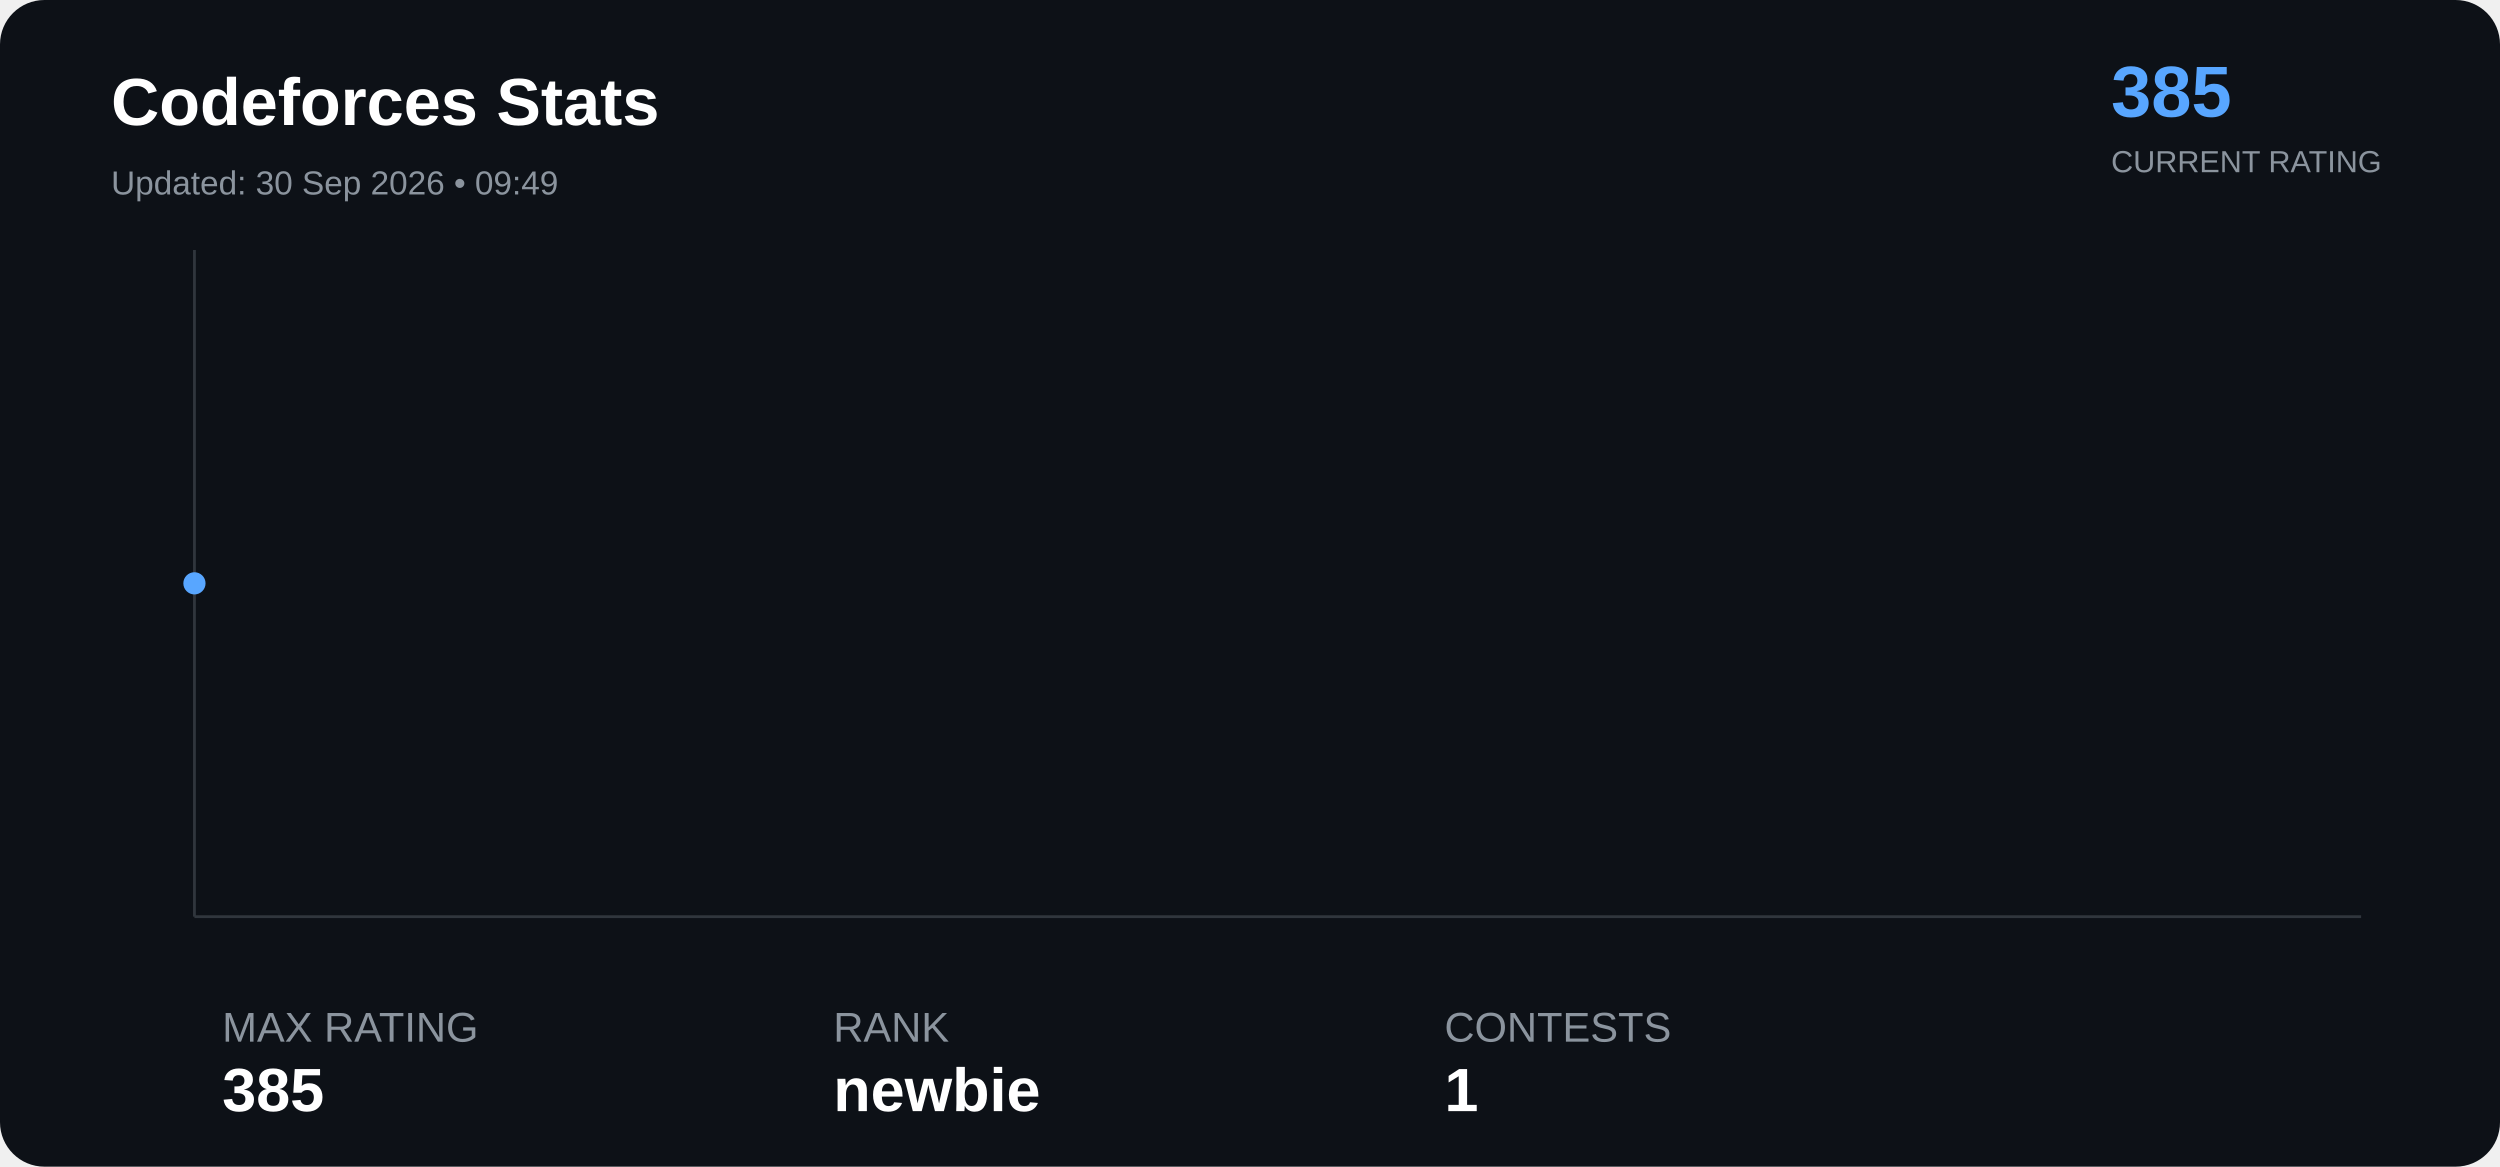
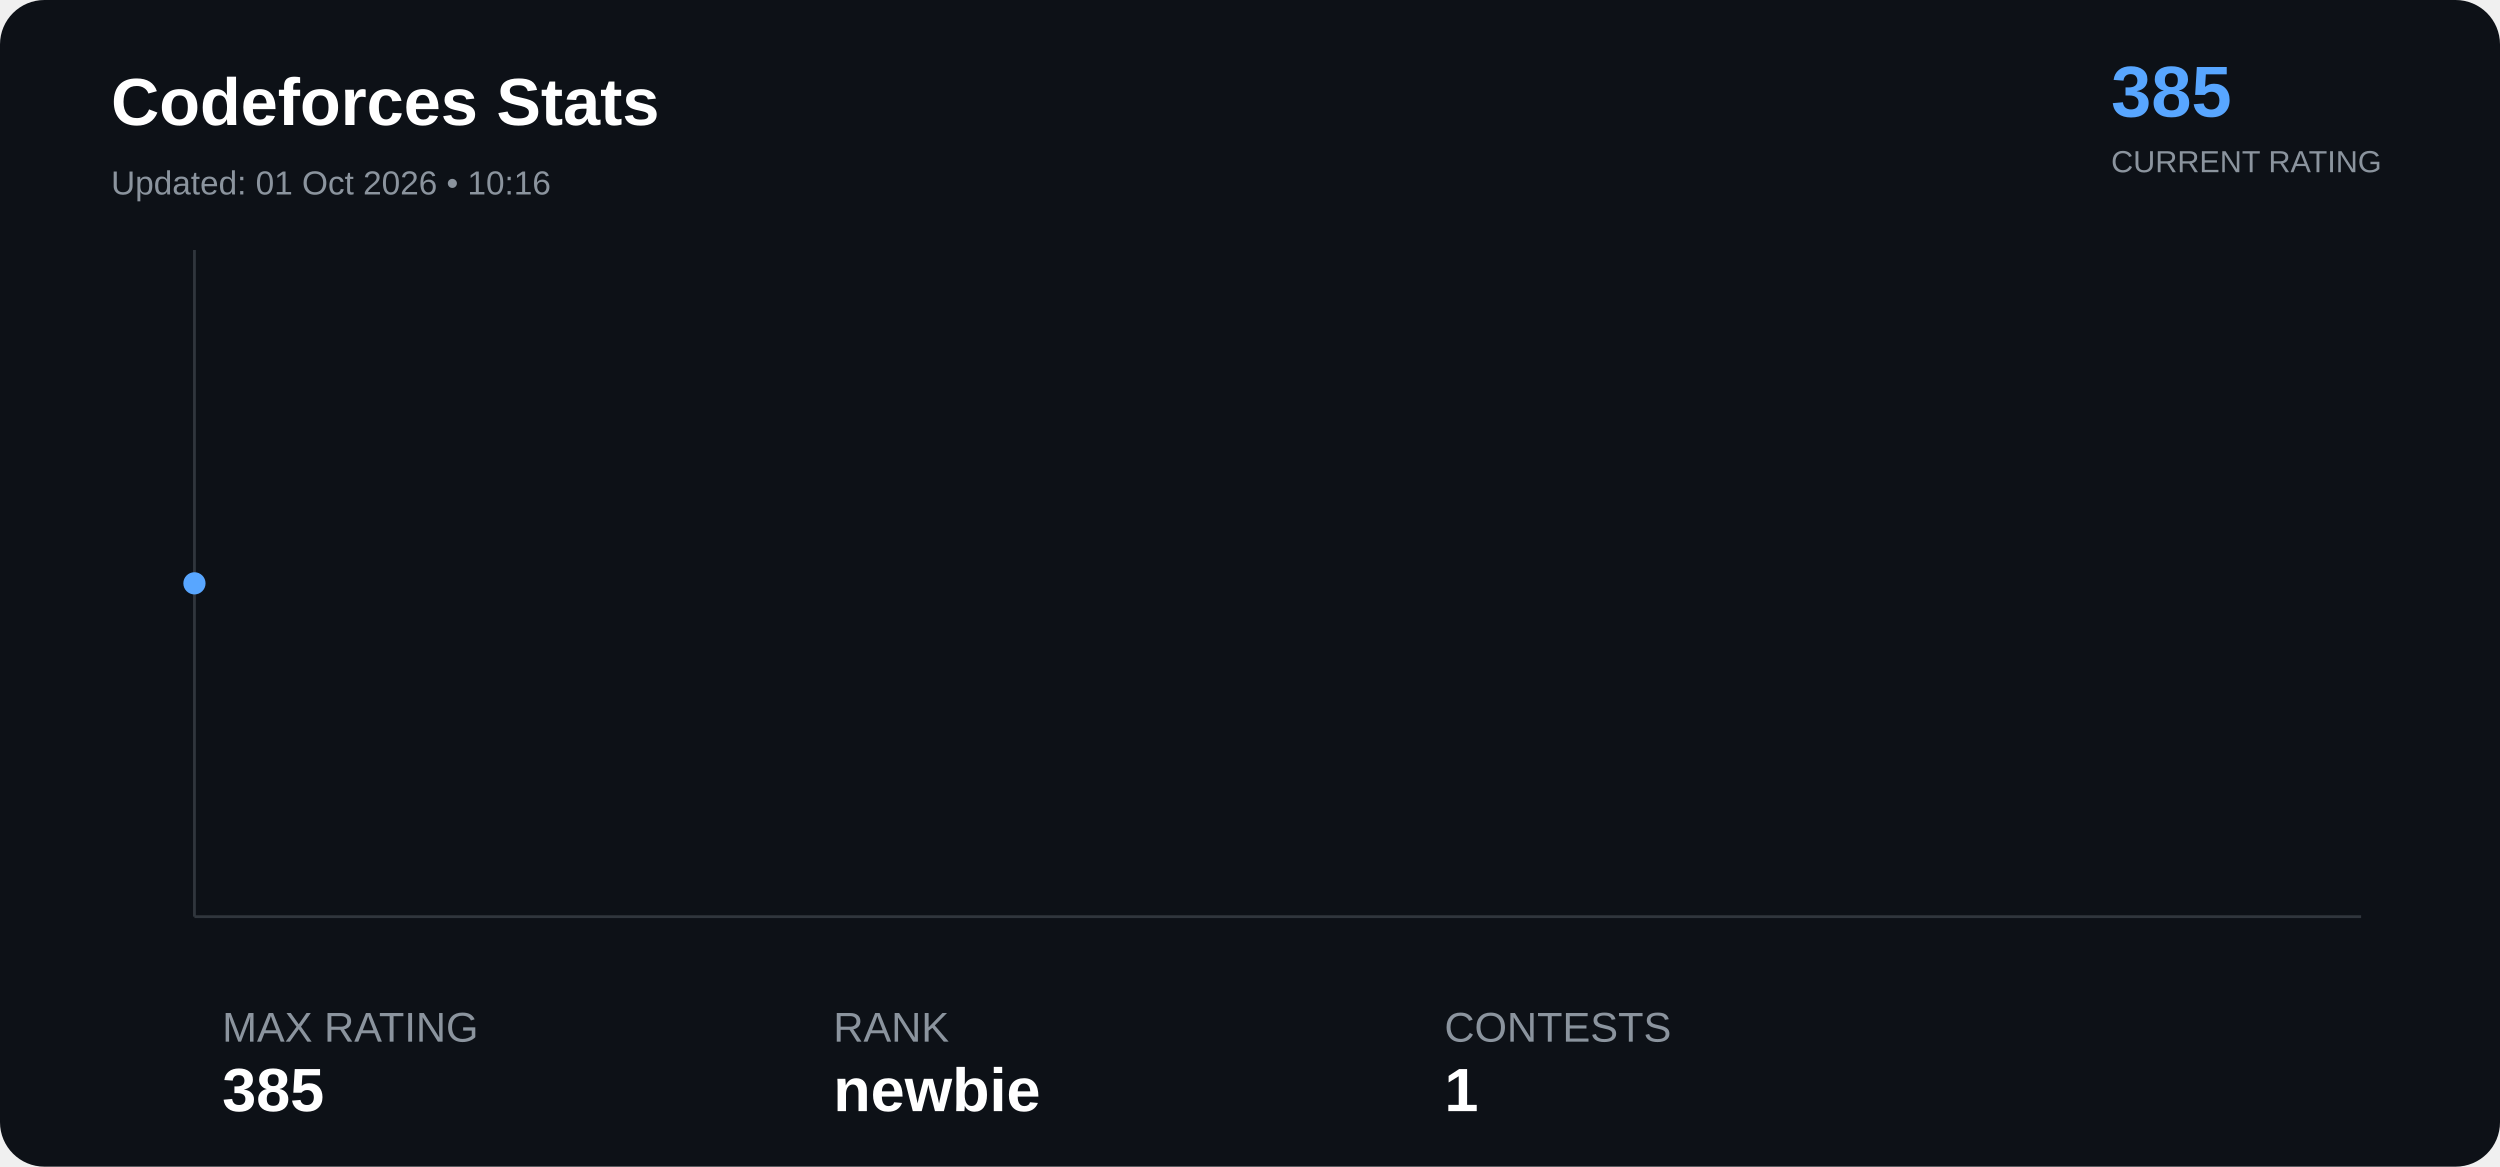
<svg xmlns="http://www.w3.org/2000/svg" width="900" height="420" viewBox="0 0 900 420">
  <rect width="100%" height="100%" rx="16" fill="#0d1117" />
  <text x="40" y="45" font-family="Arial" font-size="24" font-weight="bold" fill="#ffffff">

Codeforces Stats

</text>
  <text x="40" y="70" font-family="Arial" font-size="12" fill="#8b949e">

- Updated: 30 Sep 2026 • 09:49
+ Updated: 01 Oct 2026 • 10:16

</text>
  <text x="760" y="42" font-family="Arial" font-size="26" font-weight="bold" fill="#58a6ff">

385

</text>
  <text x="760" y="62" font-family="Arial" font-size="11" fill="#8b949e">

CURRENT RATING

</text>
  <line x1="70" y1="330" x2="850" y2="330" stroke="#30363d" />
  <line x1="70" y1="90" x2="70" y2="330" stroke="#30363d" />
  <polyline points="70.0,210.0" fill="none" stroke="#58a6ff" stroke-width="3" stroke-linejoin="round" stroke-linecap="round" />
  <circle cx="70.0" cy="210.0" r="4" fill="#58a6ff">
</circle>
  <text x="80" y="375" font-family="Arial" font-size="15" fill="#8b949e">

MAX RATING

</text>
  <text x="80" y="400" font-family="Arial" font-size="22" font-weight="bold" fill="#ffffff">

385

</text>
  <text x="300" y="375" font-family="Arial" font-size="15" fill="#8b949e">

RANK

</text>
  <text x="300" y="400" font-family="Arial" font-size="22" font-weight="bold" fill="#ffffff">

newbie

</text>
  <text x="520" y="375" font-family="Arial" font-size="15" fill="#8b949e">

CONTESTS

</text>
  <text x="520" y="400" font-family="Arial" font-size="22" font-weight="bold" fill="#ffffff">

1

</text>
</svg>
